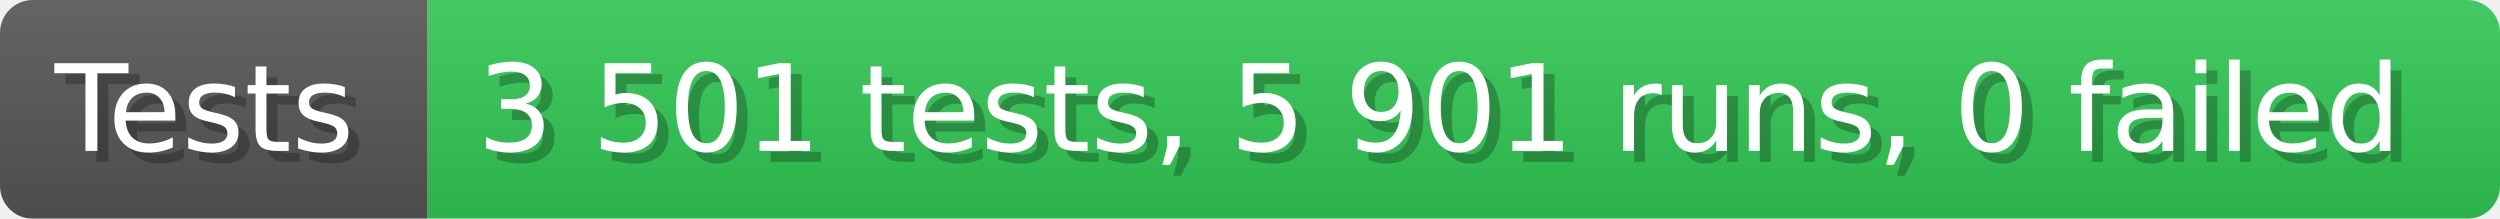
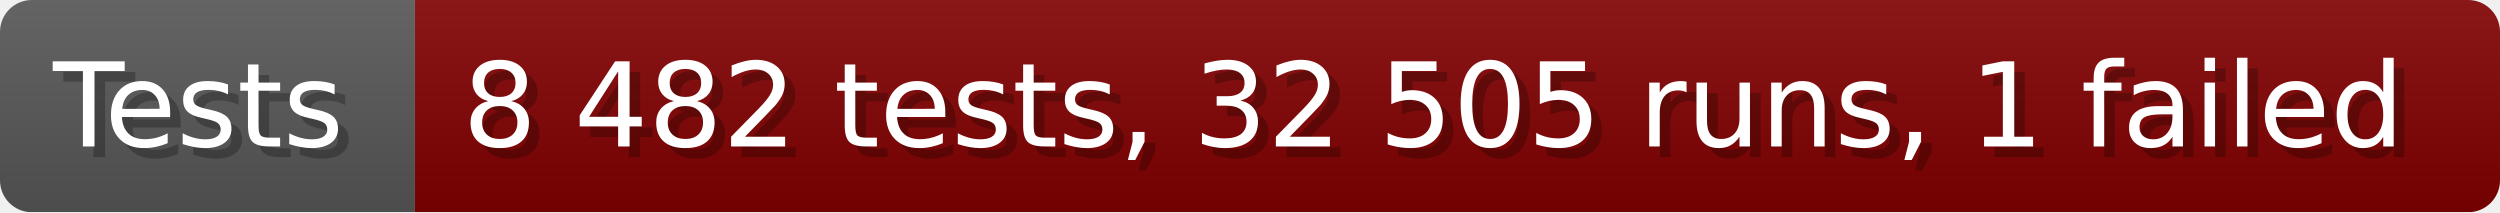
- <svg xmlns="http://www.w3.org/2000/svg" width="228.6" height="20" viewBox="0 0 2286 200" role="img" aria-label="Tests: 3 501 tests, 5 901 runs, 0 failed">
+ <svg xmlns="http://www.w3.org/2000/svg" width="235.6" height="20" viewBox="0 0 2356 200" role="img" aria-label="Tests: 8 482 tests, 32 505 runs, 1 failed">
  <linearGradient id="a" x2="0" y2="100%">
    <stop offset="0" stop-opacity=".1" stop-color="#EEE" />
    <stop offset="1" stop-opacity=".1" />
  </linearGradient>
  <mask id="m">
-     <rect width="2286" height="200" rx="30" fill="#FFF" />
+     <rect width="2356" height="200" rx="30" fill="#FFF" />
  </mask>
  <g mask="url(#m)">
    <rect width="391" height="200" fill="#555" />
-     <rect width="1895" height="200" fill="#31c653" x="391" />
-     <rect width="2286" height="200" fill="url(#a)" />
+     <rect width="1965" height="200" fill="#800000" x="391" />
+     <rect width="2356" height="200" fill="url(#a)" />
  </g>
  <g aria-hidden="true" fill="#fff" text-anchor="start" font-family="Verdana,DejaVu Sans,sans-serif" font-size="110">
    <text x="60" y="148" textLength="291" fill="#000" opacity="0.25">Tests</text>
    <text x="50" y="138" textLength="291">Tests</text>
-     <text x="446" y="148" textLength="1795" fill="#000" opacity="0.25">3 501 tests, 5 901 runs, 0 failed</text>
-     <text x="436" y="138" textLength="1795">3 501 tests, 5 901 runs, 0 failed</text>
+     <text x="446" y="148" textLength="1865" fill="#000" opacity="0.25">8 482 tests, 32 505 runs, 1 failed</text>
+     <text x="436" y="138" textLength="1865">8 482 tests, 32 505 runs, 1 failed</text>
  </g>
</svg>
